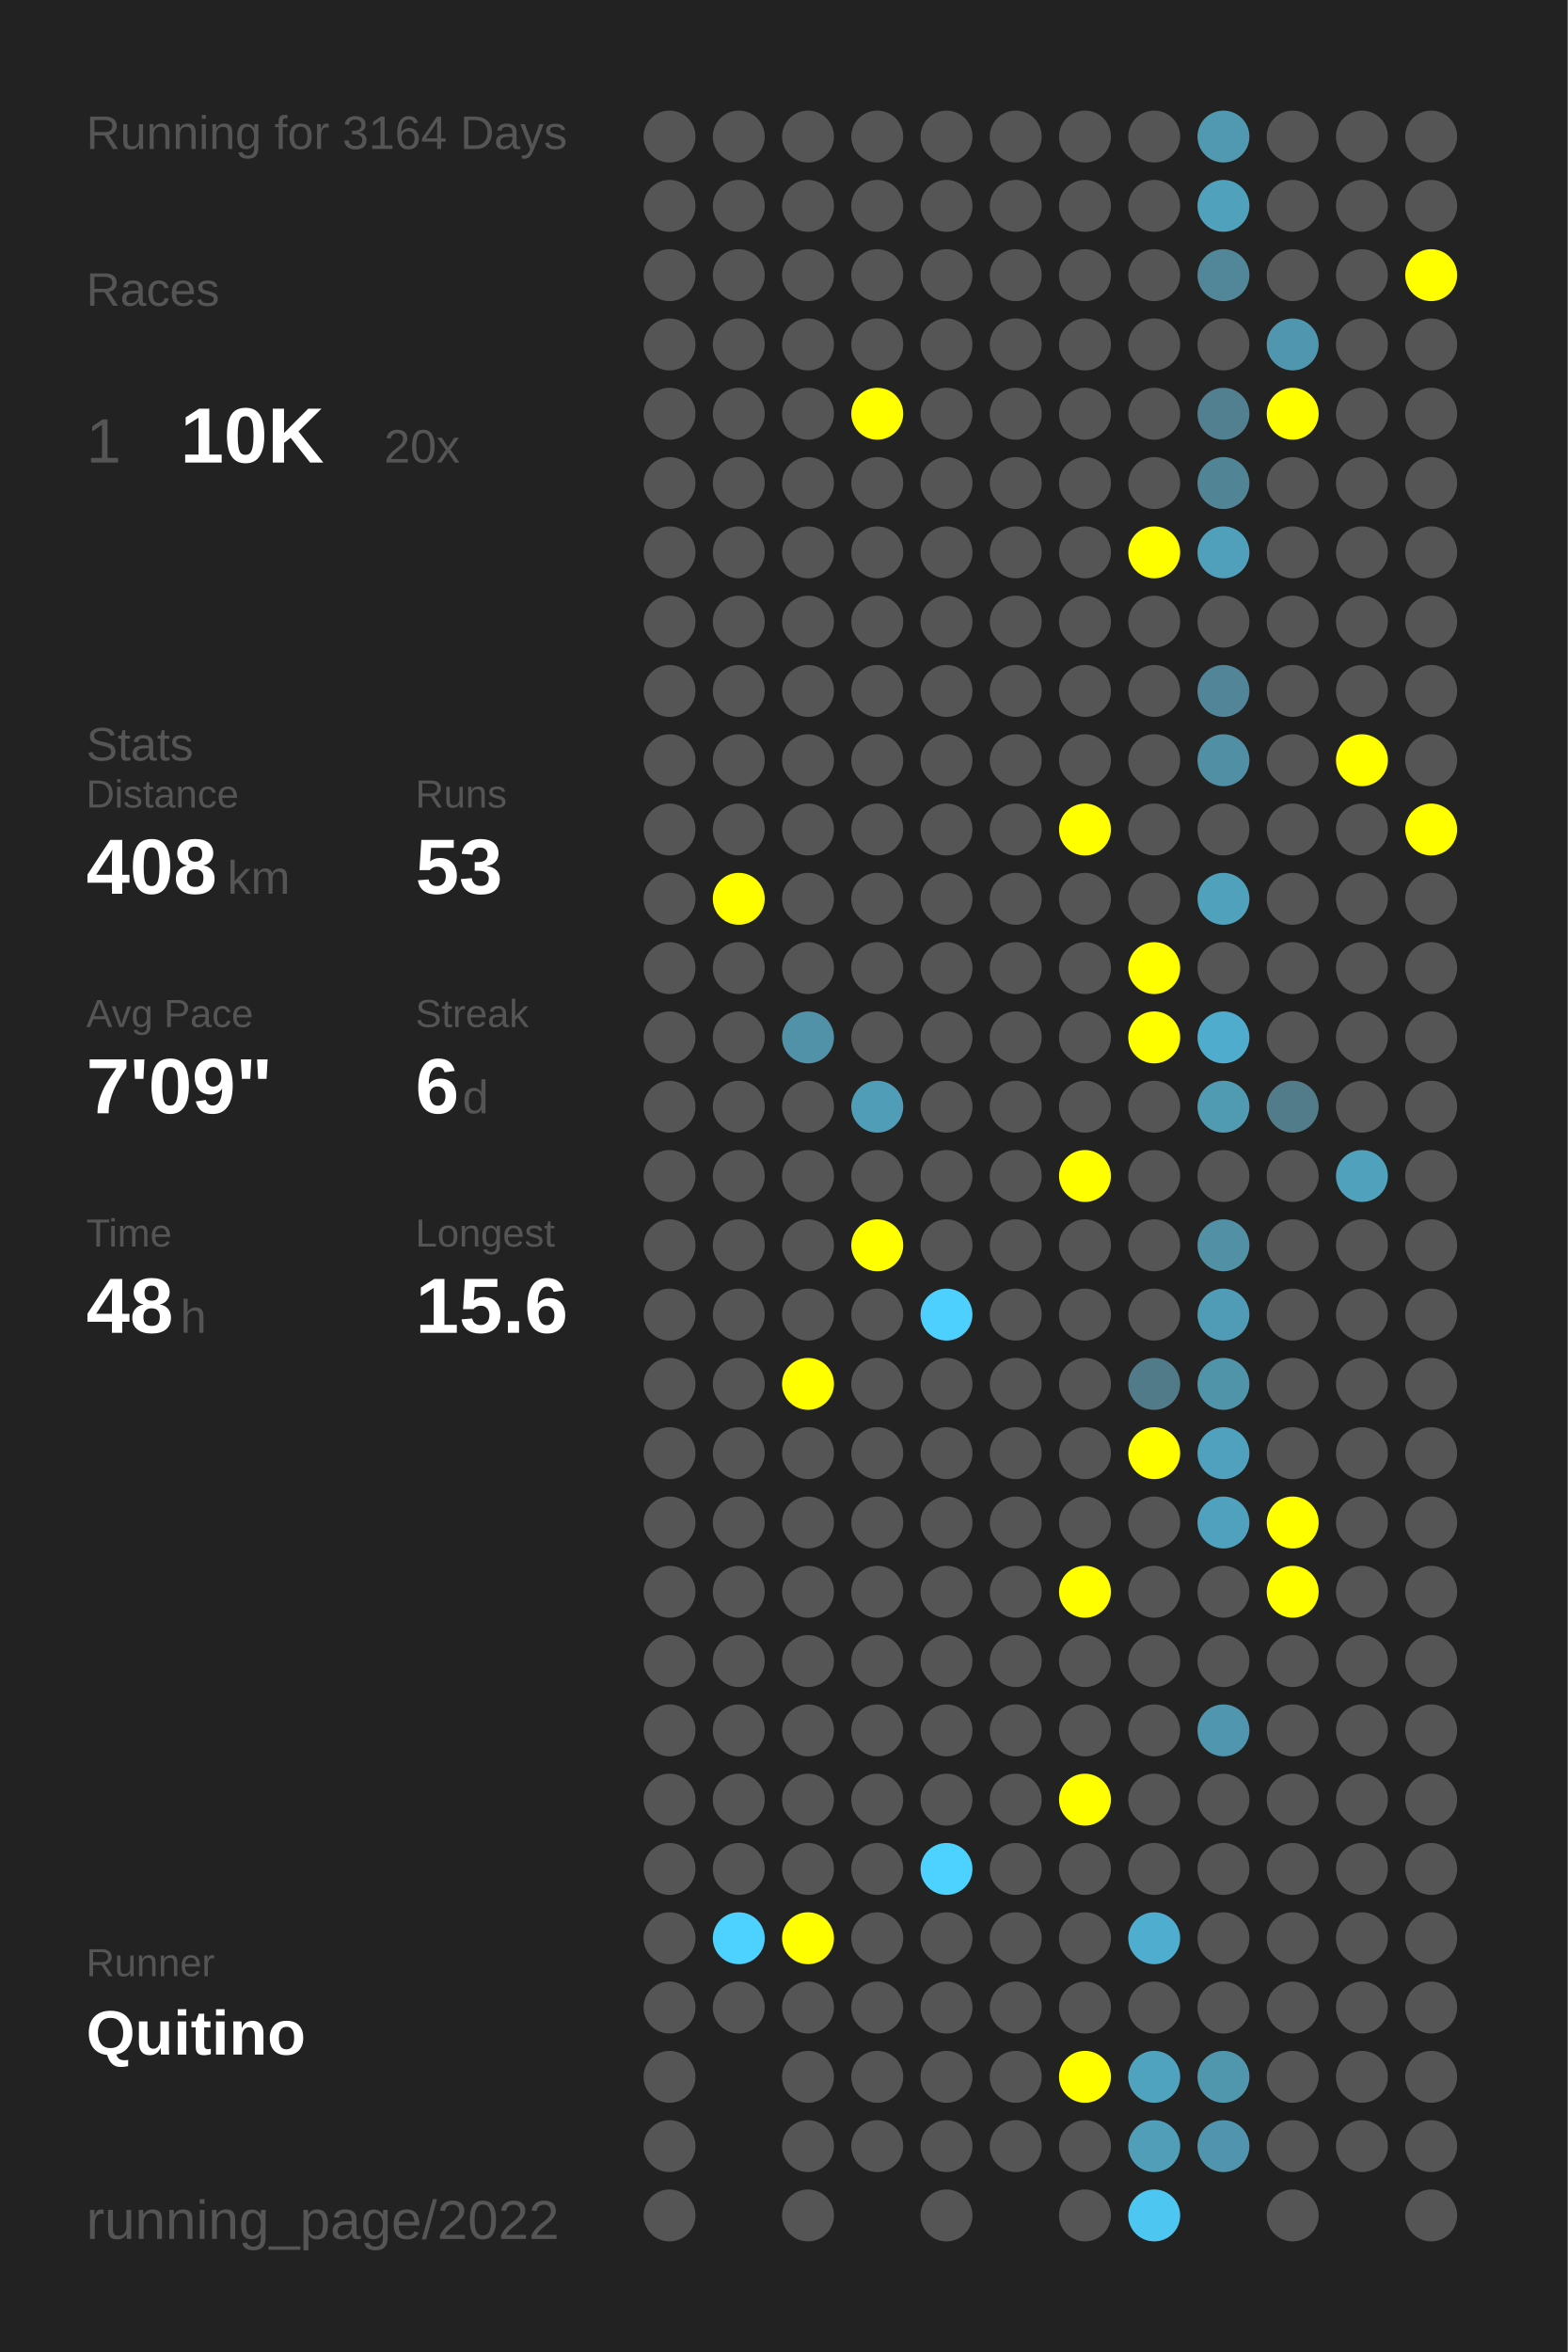
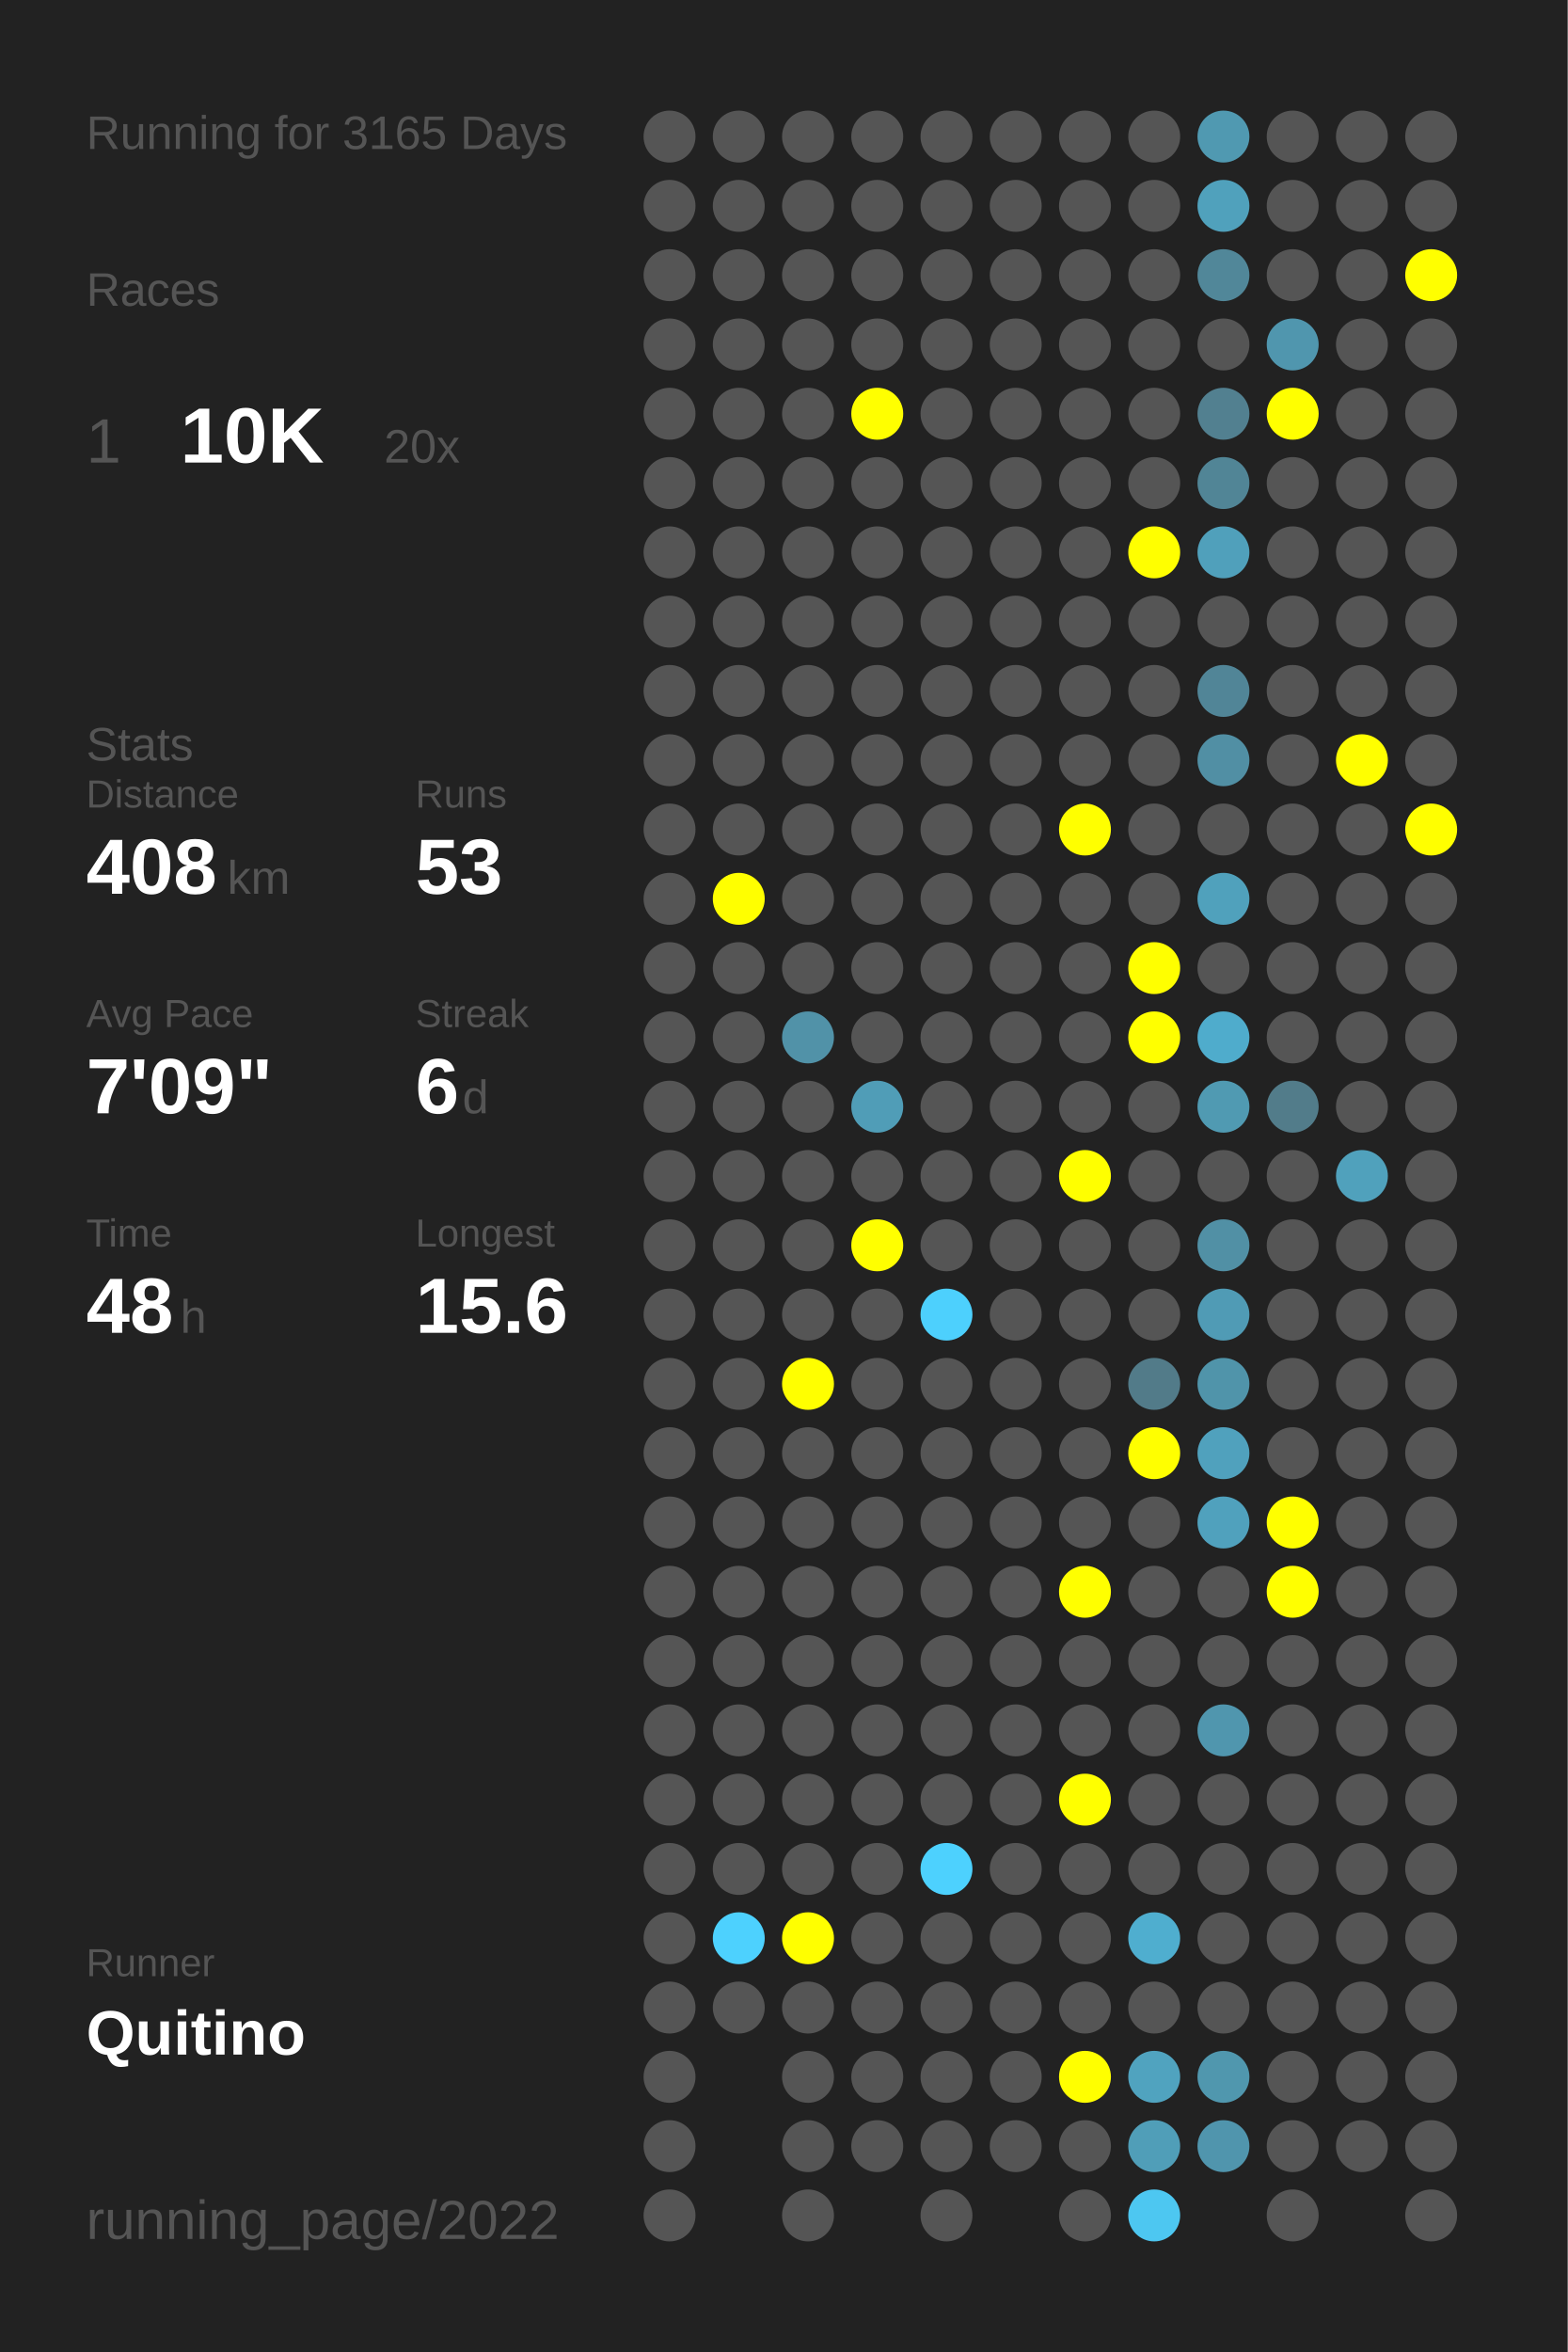
<svg xmlns="http://www.w3.org/2000/svg" baseProfile="full" height="300mm" version="1.1" viewBox="0,0,200,300" width="200mm">
  <defs />
  <rect fill="#222222" height="300" width="200" x="0" y="0" />
-   <text fill="#555555" style="font-size:6px; font-family:Arial;" x="11" y="19">Running for 3164 Days</text>
+   <text fill="#555555" style="font-size:6px; font-family:Arial;" x="11" y="19">Running for 3165 Days</text>
  <text fill="#555555" style="font-size:6px; font-family:Arial;" x="11" y="39">Races</text>
  <text fill="#555555" style="font-size:8px; font-family:Arial;" x="11" y="59">1</text>
  <text fill="#FFFFFF" style="font-size:10px; font-family:Arial; font-weight:bold;" x="23" y="59">10K</text>
  <text fill="#555555" style="font-size:6px; font-family:Arial;" x="49" y="59">20x</text>
  <text fill="#555555" style="font-size:6px; font-family:Arial;" x="11" y="97">Stats</text>
  <text fill="#555555" style="font-size:5px; font-family:Arial;" x="11" y="103">Distance</text>
  <text fill="#FFFFFF" style="font-size:10px; font-family:Arial; font-weight:bold;" x="11" y="114">408</text>
  <text fill="#555555" style="font-size:6px; font-family:Arial;" x="29" y="114">km</text>
  <text fill="#555555" style="font-size:5px; font-family:Arial;" x="53" y="103">Runs</text>
  <text fill="#FFFFFF" style="font-size:10px; font-family:Arial; font-weight:bold;" x="53" y="114">53</text>
  <text fill="#555555" style="font-size:5px; font-family:Arial;" x="11" y="131">Avg Pace</text>
  <text fill="#FFFFFF" style="font-size:10px; font-family:Arial; font-weight:bold;" x="11" y="142">7'09"</text>
  <text fill="#555555" style="font-size:5px; font-family:Arial;" x="53" y="131">Streak</text>
  <text fill="#FFFFFF" style="font-size:10px; font-family:Arial; font-weight:bold;" x="53" y="142">6</text>
  <text fill="#555555" style="font-size:6px; font-family:Arial;" x="59" y="142">d</text>
  <text fill="#555555" style="font-size:5px; font-family:Arial;" x="11" y="159">Time</text>
  <text fill="#FFFFFF" style="font-size:10px; font-family:Arial; font-weight:bold;" x="11" y="170">48</text>
  <text fill="#555555" style="font-size:6px; font-family:Arial;" x="23" y="170">h</text>
  <text fill="#555555" style="font-size:5px; font-family:Arial;" x="53" y="159">Longest</text>
  <text fill="#FFFFFF" style="font-size:10px; font-family:Arial; font-weight:bold;" x="53" y="170">15.6</text>
  <text fill="#555555" style="font-size:5px; font-family:Arial;" x="11" y="252.065">Runner</text>
  <text fill="#FFFFFF" style="font-size:8px; font-family:Arial; font-weight:bold;" x="11" y="262.065">Quitino</text>
  <text fill="#555555" style="font-size:7px; font-family:Arial;" x="11" y="285.581">running_page/2022</text>
  <circle cx="85.417" cy="17.419" fill="#555555" r="3.312" />
  <circle cx="85.417" cy="26.258" fill="#555555" r="3.312" />
  <circle cx="85.417" cy="35.097" fill="#555555" r="3.312" />
  <circle cx="85.417" cy="43.935" fill="#555555" r="3.312" />
  <circle cx="85.417" cy="52.774" fill="#555555" r="3.312" />
  <circle cx="85.417" cy="61.613" fill="#555555" r="3.312" />
  <circle cx="85.417" cy="70.452" fill="#555555" r="3.312" />
  <circle cx="85.417" cy="79.29" fill="#555555" r="3.312" />
  <circle cx="85.417" cy="88.129" fill="#555555" r="3.312" />
  <circle cx="85.417" cy="96.968" fill="#555555" r="3.312" />
  <circle cx="85.417" cy="105.806" fill="#555555" r="3.312" />
  <circle cx="85.417" cy="114.645" fill="#555555" r="3.312" />
  <circle cx="85.417" cy="123.484" fill="#555555" r="3.312" />
  <circle cx="85.417" cy="132.323" fill="#555555" r="3.312" />
  <circle cx="85.417" cy="141.161" fill="#555555" r="3.312" />
  <circle cx="85.417" cy="150" fill="#555555" r="3.312" />
  <circle cx="85.417" cy="158.839" fill="#555555" r="3.312" />
  <circle cx="85.417" cy="167.677" fill="#555555" r="3.312" />
  <circle cx="85.417" cy="176.516" fill="#555555" r="3.312" />
  <circle cx="85.417" cy="185.355" fill="#555555" r="3.312" />
  <circle cx="85.417" cy="194.194" fill="#555555" r="3.312" />
  <circle cx="85.417" cy="203.032" fill="#555555" r="3.312" />
  <circle cx="85.417" cy="211.871" fill="#555555" r="3.312" />
  <circle cx="85.417" cy="220.71" fill="#555555" r="3.312" />
  <circle cx="85.417" cy="229.548" fill="#555555" r="3.312" />
  <circle cx="85.417" cy="238.387" fill="#555555" r="3.312" />
  <circle cx="85.417" cy="247.226" fill="#555555" r="3.312" />
  <circle cx="85.417" cy="256.065" fill="#555555" r="3.312" />
  <circle cx="85.417" cy="264.903" fill="#555555" r="3.312" />
  <circle cx="85.417" cy="273.742" fill="#555555" r="3.312" />
  <circle cx="85.417" cy="282.581" fill="#555555" r="3.312" />
  <circle cx="94.25" cy="17.419" fill="#555555" r="3.312" />
  <circle cx="94.25" cy="26.258" fill="#555555" r="3.312" />
  <circle cx="94.25" cy="35.097" fill="#555555" r="3.312" />
  <circle cx="94.25" cy="43.935" fill="#555555" r="3.312" />
  <circle cx="94.25" cy="52.774" fill="#555555" r="3.312" />
  <circle cx="94.25" cy="61.613" fill="#555555" r="3.312" />
  <circle cx="94.25" cy="70.452" fill="#555555" r="3.312" />
  <circle cx="94.25" cy="79.29" fill="#555555" r="3.312" />
  <circle cx="94.25" cy="88.129" fill="#555555" r="3.312" />
  <circle cx="94.25" cy="96.968" fill="#555555" r="3.312" />
  <circle cx="94.25" cy="105.806" fill="#555555" r="3.312" />
  <circle cx="94.25" cy="114.645" fill="#FFFF00" r="3.312" />
  <circle cx="94.25" cy="123.484" fill="#555555" r="3.312" />
  <circle cx="94.25" cy="132.323" fill="#555555" r="3.312" />
  <circle cx="94.25" cy="141.161" fill="#555555" r="3.312" />
  <circle cx="94.25" cy="150" fill="#555555" r="3.312" />
  <circle cx="94.25" cy="158.839" fill="#555555" r="3.312" />
  <circle cx="94.25" cy="167.677" fill="#555555" r="3.312" />
  <circle cx="94.25" cy="176.516" fill="#555555" r="3.312" />
  <circle cx="94.25" cy="185.355" fill="#555555" r="3.312" />
  <circle cx="94.25" cy="194.194" fill="#555555" r="3.312" />
  <circle cx="94.25" cy="203.032" fill="#555555" r="3.312" />
  <circle cx="94.25" cy="211.871" fill="#555555" r="3.312" />
  <circle cx="94.25" cy="220.71" fill="#555555" r="3.312" />
  <circle cx="94.25" cy="229.548" fill="#555555" r="3.312" />
  <circle cx="94.25" cy="238.387" fill="#555555" r="3.312" />
  <circle cx="94.25" cy="247.226" fill="#4dd1fe" r="3.312" />
  <circle cx="94.25" cy="256.065" fill="#555555" r="3.312" />
  <circle cx="103.083" cy="17.419" fill="#555555" r="3.312" />
  <circle cx="103.083" cy="26.258" fill="#555555" r="3.312" />
  <circle cx="103.083" cy="35.097" fill="#555555" r="3.312" />
  <circle cx="103.083" cy="43.935" fill="#555555" r="3.312" />
  <circle cx="103.083" cy="52.774" fill="#555555" r="3.312" />
  <circle cx="103.083" cy="61.613" fill="#555555" r="3.312" />
  <circle cx="103.083" cy="70.452" fill="#555555" r="3.312" />
  <circle cx="103.083" cy="79.29" fill="#555555" r="3.312" />
  <circle cx="103.083" cy="88.129" fill="#555555" r="3.312" />
  <circle cx="103.083" cy="96.968" fill="#555555" r="3.312" />
  <circle cx="103.083" cy="105.806" fill="#555555" r="3.312" />
  <circle cx="103.083" cy="114.645" fill="#555555" r="3.312" />
  <circle cx="103.083" cy="123.484" fill="#555555" r="3.312" />
  <circle cx="103.083" cy="132.323" fill="#5192a8" r="3.312" />
  <circle cx="103.083" cy="141.161" fill="#555555" r="3.312" />
  <circle cx="103.083" cy="150" fill="#555555" r="3.312" />
  <circle cx="103.083" cy="158.839" fill="#555555" r="3.312" />
  <circle cx="103.083" cy="167.677" fill="#555555" r="3.312" />
  <circle cx="103.083" cy="176.516" fill="#FFFF00" r="3.312" />
  <circle cx="103.083" cy="185.355" fill="#555555" r="3.312" />
  <circle cx="103.083" cy="194.194" fill="#555555" r="3.312" />
  <circle cx="103.083" cy="203.032" fill="#555555" r="3.312" />
  <circle cx="103.083" cy="211.871" fill="#555555" r="3.312" />
  <circle cx="103.083" cy="220.71" fill="#555555" r="3.312" />
  <circle cx="103.083" cy="229.548" fill="#555555" r="3.312" />
  <circle cx="103.083" cy="238.387" fill="#555555" r="3.312" />
  <circle cx="103.083" cy="247.226" fill="#FFFF00" r="3.312" />
  <circle cx="103.083" cy="256.065" fill="#555555" r="3.312" />
  <circle cx="103.083" cy="264.903" fill="#555555" r="3.312" />
  <circle cx="103.083" cy="273.742" fill="#555555" r="3.312" />
  <circle cx="103.083" cy="282.581" fill="#555555" r="3.312" />
  <circle cx="111.917" cy="17.419" fill="#555555" r="3.312" />
  <circle cx="111.917" cy="26.258" fill="#555555" r="3.312" />
  <circle cx="111.917" cy="35.097" fill="#555555" r="3.312" />
  <circle cx="111.917" cy="43.935" fill="#555555" r="3.312" />
  <circle cx="111.917" cy="52.774" fill="#FFFF00" r="3.312" />
  <circle cx="111.917" cy="61.613" fill="#555555" r="3.312" />
  <circle cx="111.917" cy="70.452" fill="#555555" r="3.312" />
  <circle cx="111.917" cy="79.29" fill="#555555" r="3.312" />
  <circle cx="111.917" cy="88.129" fill="#555555" r="3.312" />
  <circle cx="111.917" cy="96.968" fill="#555555" r="3.312" />
  <circle cx="111.917" cy="105.806" fill="#555555" r="3.312" />
  <circle cx="111.917" cy="114.645" fill="#555555" r="3.312" />
  <circle cx="111.917" cy="123.484" fill="#555555" r="3.312" />
  <circle cx="111.917" cy="132.323" fill="#555555" r="3.312" />
  <circle cx="111.917" cy="141.161" fill="#509db7" r="3.312" />
  <circle cx="111.917" cy="150" fill="#555555" r="3.312" />
  <circle cx="111.917" cy="158.839" fill="#FFFF00" r="3.312" />
  <circle cx="111.917" cy="167.677" fill="#555555" r="3.312" />
  <circle cx="111.917" cy="176.516" fill="#555555" r="3.312" />
  <circle cx="111.917" cy="185.355" fill="#555555" r="3.312" />
  <circle cx="111.917" cy="194.194" fill="#555555" r="3.312" />
  <circle cx="111.917" cy="203.032" fill="#555555" r="3.312" />
  <circle cx="111.917" cy="211.871" fill="#555555" r="3.312" />
  <circle cx="111.917" cy="220.71" fill="#555555" r="3.312" />
  <circle cx="111.917" cy="229.548" fill="#555555" r="3.312" />
  <circle cx="111.917" cy="238.387" fill="#555555" r="3.312" />
  <circle cx="111.917" cy="247.226" fill="#555555" r="3.312" />
  <circle cx="111.917" cy="256.065" fill="#555555" r="3.312" />
  <circle cx="111.917" cy="264.903" fill="#555555" r="3.312" />
  <circle cx="111.917" cy="273.742" fill="#555555" r="3.312" />
  <circle cx="120.75" cy="17.419" fill="#555555" r="3.312" />
  <circle cx="120.75" cy="26.258" fill="#555555" r="3.312" />
  <circle cx="120.75" cy="35.097" fill="#555555" r="3.312" />
  <circle cx="120.75" cy="43.935" fill="#555555" r="3.312" />
  <circle cx="120.75" cy="52.774" fill="#555555" r="3.312" />
  <circle cx="120.75" cy="61.613" fill="#555555" r="3.312" />
  <circle cx="120.75" cy="70.452" fill="#555555" r="3.312" />
  <circle cx="120.75" cy="79.29" fill="#555555" r="3.312" />
  <circle cx="120.75" cy="88.129" fill="#555555" r="3.312" />
  <circle cx="120.75" cy="96.968" fill="#555555" r="3.312" />
  <circle cx="120.75" cy="105.806" fill="#555555" r="3.312" />
  <circle cx="120.75" cy="114.645" fill="#555555" r="3.312" />
  <circle cx="120.75" cy="123.484" fill="#555555" r="3.312" />
  <circle cx="120.75" cy="132.323" fill="#555555" r="3.312" />
  <circle cx="120.75" cy="141.161" fill="#555555" r="3.312" />
  <circle cx="120.75" cy="150" fill="#555555" r="3.312" />
  <circle cx="120.75" cy="158.839" fill="#555555" r="3.312" />
  <circle cx="120.75" cy="167.677" fill="#4dd0fd" r="3.312" />
  <circle cx="120.75" cy="176.516" fill="#555555" r="3.312" />
  <circle cx="120.75" cy="185.355" fill="#555555" r="3.312" />
  <circle cx="120.75" cy="194.194" fill="#555555" r="3.312" />
  <circle cx="120.75" cy="203.032" fill="#555555" r="3.312" />
  <circle cx="120.75" cy="211.871" fill="#555555" r="3.312" />
  <circle cx="120.75" cy="220.71" fill="#555555" r="3.312" />
  <circle cx="120.75" cy="229.548" fill="#555555" r="3.312" />
  <circle cx="120.75" cy="238.387" fill="#4dd1fe" r="3.312" />
  <circle cx="120.75" cy="247.226" fill="#555555" r="3.312" />
  <circle cx="120.75" cy="256.065" fill="#555555" r="3.312" />
  <circle cx="120.75" cy="264.903" fill="#555555" r="3.312" />
  <circle cx="120.75" cy="273.742" fill="#555555" r="3.312" />
  <circle cx="120.75" cy="282.581" fill="#555555" r="3.312" />
  <circle cx="129.583" cy="17.419" fill="#555555" r="3.312" />
  <circle cx="129.583" cy="26.258" fill="#555555" r="3.312" />
  <circle cx="129.583" cy="35.097" fill="#555555" r="3.312" />
  <circle cx="129.583" cy="43.935" fill="#555555" r="3.312" />
  <circle cx="129.583" cy="52.774" fill="#555555" r="3.312" />
  <circle cx="129.583" cy="61.613" fill="#555555" r="3.312" />
  <circle cx="129.583" cy="70.452" fill="#555555" r="3.312" />
  <circle cx="129.583" cy="79.29" fill="#555555" r="3.312" />
  <circle cx="129.583" cy="88.129" fill="#555555" r="3.312" />
  <circle cx="129.583" cy="96.968" fill="#555555" r="3.312" />
  <circle cx="129.583" cy="105.806" fill="#555555" r="3.312" />
  <circle cx="129.583" cy="114.645" fill="#555555" r="3.312" />
  <circle cx="129.583" cy="123.484" fill="#555555" r="3.312" />
  <circle cx="129.583" cy="132.323" fill="#555555" r="3.312" />
  <circle cx="129.583" cy="141.161" fill="#555555" r="3.312" />
  <circle cx="129.583" cy="150" fill="#555555" r="3.312" />
  <circle cx="129.583" cy="158.839" fill="#555555" r="3.312" />
  <circle cx="129.583" cy="167.677" fill="#555555" r="3.312" />
  <circle cx="129.583" cy="176.516" fill="#555555" r="3.312" />
  <circle cx="129.583" cy="185.355" fill="#555555" r="3.312" />
  <circle cx="129.583" cy="194.194" fill="#555555" r="3.312" />
  <circle cx="129.583" cy="203.032" fill="#555555" r="3.312" />
  <circle cx="129.583" cy="211.871" fill="#555555" r="3.312" />
  <circle cx="129.583" cy="220.71" fill="#555555" r="3.312" />
  <circle cx="129.583" cy="229.548" fill="#555555" r="3.312" />
  <circle cx="129.583" cy="238.387" fill="#555555" r="3.312" />
  <circle cx="129.583" cy="247.226" fill="#555555" r="3.312" />
  <circle cx="129.583" cy="256.065" fill="#555555" r="3.312" />
  <circle cx="129.583" cy="264.903" fill="#555555" r="3.312" />
  <circle cx="129.583" cy="273.742" fill="#555555" r="3.312" />
  <circle cx="138.417" cy="17.419" fill="#555555" r="3.312" />
  <circle cx="138.417" cy="26.258" fill="#555555" r="3.312" />
  <circle cx="138.417" cy="35.097" fill="#555555" r="3.312" />
  <circle cx="138.417" cy="43.935" fill="#555555" r="3.312" />
  <circle cx="138.417" cy="52.774" fill="#555555" r="3.312" />
  <circle cx="138.417" cy="61.613" fill="#555555" r="3.312" />
  <circle cx="138.417" cy="70.452" fill="#555555" r="3.312" />
  <circle cx="138.417" cy="79.29" fill="#555555" r="3.312" />
  <circle cx="138.417" cy="88.129" fill="#555555" r="3.312" />
  <circle cx="138.417" cy="96.968" fill="#555555" r="3.312" />
  <circle cx="138.417" cy="105.806" fill="#FFFF00" r="3.312" />
  <circle cx="138.417" cy="114.645" fill="#555555" r="3.312" />
  <circle cx="138.417" cy="123.484" fill="#555555" r="3.312" />
  <circle cx="138.417" cy="132.323" fill="#555555" r="3.312" />
  <circle cx="138.417" cy="141.161" fill="#555555" r="3.312" />
  <circle cx="138.417" cy="150" fill="#FFFF00" r="3.312" />
  <circle cx="138.417" cy="158.839" fill="#555555" r="3.312" />
  <circle cx="138.417" cy="167.677" fill="#555555" r="3.312" />
  <circle cx="138.417" cy="176.516" fill="#555555" r="3.312" />
  <circle cx="138.417" cy="185.355" fill="#555555" r="3.312" />
  <circle cx="138.417" cy="194.194" fill="#555555" r="3.312" />
  <circle cx="138.417" cy="203.032" fill="#FFFF00" r="3.312" />
  <circle cx="138.417" cy="211.871" fill="#555555" r="3.312" />
  <circle cx="138.417" cy="220.71" fill="#555555" r="3.312" />
  <circle cx="138.417" cy="229.548" fill="#FFFF00" r="3.312" />
  <circle cx="138.417" cy="238.387" fill="#555555" r="3.312" />
  <circle cx="138.417" cy="247.226" fill="#555555" r="3.312" />
  <circle cx="138.417" cy="256.065" fill="#555555" r="3.312" />
  <circle cx="138.417" cy="264.903" fill="#FFFF00" r="3.312" />
  <circle cx="138.417" cy="273.742" fill="#555555" r="3.312" />
  <circle cx="138.417" cy="282.581" fill="#555555" r="3.312" />
  <circle cx="147.25" cy="17.419" fill="#555555" r="3.312" />
  <circle cx="147.25" cy="26.258" fill="#555555" r="3.312" />
  <circle cx="147.25" cy="35.097" fill="#555555" r="3.312" />
  <circle cx="147.25" cy="43.935" fill="#555555" r="3.312" />
  <circle cx="147.25" cy="52.774" fill="#555555" r="3.312" />
  <circle cx="147.25" cy="61.613" fill="#555555" r="3.312" />
  <circle cx="147.25" cy="70.452" fill="#FFFF00" r="3.312" />
  <circle cx="147.25" cy="79.29" fill="#555555" r="3.312" />
  <circle cx="147.25" cy="88.129" fill="#555555" r="3.312" />
  <circle cx="147.25" cy="96.968" fill="#555555" r="3.312" />
  <circle cx="147.25" cy="105.806" fill="#555555" r="3.312" />
  <circle cx="147.25" cy="114.645" fill="#555555" r="3.312" />
  <circle cx="147.25" cy="123.484" fill="#FFFF00" r="3.312" />
  <circle cx="147.25" cy="132.323" fill="#FFFF00" r="3.312" />
  <circle cx="147.25" cy="141.161" fill="#555555" r="3.312" />
  <circle cx="147.25" cy="150" fill="#555555" r="3.312" />
  <circle cx="147.25" cy="158.839" fill="#555555" r="3.312" />
  <circle cx="147.25" cy="167.677" fill="#555555" r="3.312" />
  <circle cx="147.25" cy="176.516" fill="#527b89" r="3.312" />
  <circle cx="147.25" cy="185.355" fill="#FFFF00" r="3.312" />
  <circle cx="147.25" cy="194.194" fill="#555555" r="3.312" />
  <circle cx="147.25" cy="203.032" fill="#555555" r="3.312" />
  <circle cx="147.25" cy="211.871" fill="#555555" r="3.312" />
  <circle cx="147.25" cy="220.71" fill="#555555" r="3.312" />
  <circle cx="147.25" cy="229.548" fill="#555555" r="3.312" />
  <circle cx="147.25" cy="238.387" fill="#555555" r="3.312" />
  <circle cx="147.25" cy="247.226" fill="#4faecf" r="3.312" />
  <circle cx="147.25" cy="256.065" fill="#555555" r="3.312" />
  <circle cx="147.25" cy="264.903" fill="#50a3bf" r="3.312" />
  <circle cx="147.25" cy="273.742" fill="#509eb8" r="3.312" />
  <circle cx="147.25" cy="282.581" fill="#4dc7f1" r="3.312" />
  <circle cx="156.083" cy="17.419" fill="#5099b1" r="3.312" />
  <circle cx="156.083" cy="26.258" fill="#50a1bc" r="3.312" />
  <circle cx="156.083" cy="35.097" fill="#518799" r="3.312" />
  <circle cx="156.083" cy="43.935" fill="#555555" r="3.312" />
  <circle cx="156.083" cy="52.774" fill="#528090" r="3.312" />
  <circle cx="156.083" cy="61.613" fill="#518596" r="3.312" />
  <circle cx="156.083" cy="70.452" fill="#50a0bb" r="3.312" />
  <circle cx="156.083" cy="79.29" fill="#555555" r="3.312" />
  <circle cx="156.083" cy="88.129" fill="#518597" r="3.312" />
  <circle cx="156.083" cy="96.968" fill="#518fa4" r="3.312" />
  <circle cx="156.083" cy="105.806" fill="#555555" r="3.312" />
  <circle cx="156.083" cy="114.645" fill="#50a1bc" r="3.312" />
  <circle cx="156.083" cy="123.484" fill="#555555" r="3.312" />
  <circle cx="156.083" cy="132.323" fill="#4faccc" r="3.312" />
  <circle cx="156.083" cy="141.161" fill="#509ab2" r="3.312" />
  <circle cx="156.083" cy="150" fill="#555555" r="3.312" />
  <circle cx="156.083" cy="158.839" fill="#5190a5" r="3.312" />
  <circle cx="156.083" cy="167.677" fill="#509bb5" r="3.312" />
  <circle cx="156.083" cy="176.516" fill="#5094aa" r="3.312" />
  <circle cx="156.083" cy="185.355" fill="#50a1bd" r="3.312" />
  <circle cx="156.083" cy="194.194" fill="#50a1bd" r="3.312" />
  <circle cx="156.083" cy="203.032" fill="#555555" r="3.312" />
  <circle cx="156.083" cy="211.871" fill="#555555" r="3.312" />
  <circle cx="156.083" cy="220.71" fill="#5096ae" r="3.312" />
  <circle cx="156.083" cy="229.548" fill="#555555" r="3.312" />
  <circle cx="156.083" cy="238.387" fill="#555555" r="3.312" />
  <circle cx="156.083" cy="247.226" fill="#555555" r="3.312" />
  <circle cx="156.083" cy="256.065" fill="#555555" r="3.312" />
  <circle cx="156.083" cy="264.903" fill="#5097ae" r="3.312" />
  <circle cx="156.083" cy="273.742" fill="#5095ad" r="3.312" />
  <circle cx="164.917" cy="17.419" fill="#555555" r="3.312" />
  <circle cx="164.917" cy="26.258" fill="#555555" r="3.312" />
  <circle cx="164.917" cy="35.097" fill="#555555" r="3.312" />
  <circle cx="164.917" cy="43.935" fill="#5096ae" r="3.312" />
  <circle cx="164.917" cy="52.774" fill="#FFFF00" r="3.312" />
  <circle cx="164.917" cy="61.613" fill="#555555" r="3.312" />
  <circle cx="164.917" cy="70.452" fill="#555555" r="3.312" />
  <circle cx="164.917" cy="79.29" fill="#555555" r="3.312" />
  <circle cx="164.917" cy="88.129" fill="#555555" r="3.312" />
  <circle cx="164.917" cy="96.968" fill="#555555" r="3.312" />
  <circle cx="164.917" cy="105.806" fill="#555555" r="3.312" />
  <circle cx="164.917" cy="114.645" fill="#555555" r="3.312" />
  <circle cx="164.917" cy="123.484" fill="#555555" r="3.312" />
  <circle cx="164.917" cy="132.323" fill="#555555" r="3.312" />
  <circle cx="164.917" cy="141.161" fill="#527c8a" r="3.312" />
  <circle cx="164.917" cy="150" fill="#555555" r="3.312" />
  <circle cx="164.917" cy="158.839" fill="#555555" r="3.312" />
  <circle cx="164.917" cy="167.677" fill="#555555" r="3.312" />
  <circle cx="164.917" cy="176.516" fill="#555555" r="3.312" />
  <circle cx="164.917" cy="185.355" fill="#555555" r="3.312" />
  <circle cx="164.917" cy="194.194" fill="#FFFF00" r="3.312" />
  <circle cx="164.917" cy="203.032" fill="#FFFF00" r="3.312" />
  <circle cx="164.917" cy="211.871" fill="#555555" r="3.312" />
  <circle cx="164.917" cy="220.71" fill="#555555" r="3.312" />
  <circle cx="164.917" cy="229.548" fill="#555555" r="3.312" />
  <circle cx="164.917" cy="238.387" fill="#555555" r="3.312" />
  <circle cx="164.917" cy="247.226" fill="#555555" r="3.312" />
  <circle cx="164.917" cy="256.065" fill="#555555" r="3.312" />
  <circle cx="164.917" cy="264.903" fill="#555555" r="3.312" />
  <circle cx="164.917" cy="273.742" fill="#555555" r="3.312" />
  <circle cx="164.917" cy="282.581" fill="#555555" r="3.312" />
  <circle cx="173.75" cy="17.419" fill="#555555" r="3.312" />
  <circle cx="173.75" cy="26.258" fill="#555555" r="3.312" />
  <circle cx="173.75" cy="35.097" fill="#555555" r="3.312" />
  <circle cx="173.75" cy="43.935" fill="#555555" r="3.312" />
  <circle cx="173.75" cy="52.774" fill="#555555" r="3.312" />
  <circle cx="173.75" cy="61.613" fill="#555555" r="3.312" />
  <circle cx="173.75" cy="70.452" fill="#555555" r="3.312" />
  <circle cx="173.75" cy="79.29" fill="#555555" r="3.312" />
  <circle cx="173.75" cy="88.129" fill="#555555" r="3.312" />
  <circle cx="173.75" cy="96.968" fill="#FFFF00" r="3.312" />
  <circle cx="173.75" cy="105.806" fill="#555555" r="3.312" />
  <circle cx="173.75" cy="114.645" fill="#555555" r="3.312" />
  <circle cx="173.75" cy="123.484" fill="#555555" r="3.312" />
  <circle cx="173.75" cy="132.323" fill="#555555" r="3.312" />
  <circle cx="173.75" cy="141.161" fill="#555555" r="3.312" />
  <circle cx="173.75" cy="150" fill="#50a1bc" r="3.312" />
  <circle cx="173.75" cy="158.839" fill="#555555" r="3.312" />
  <circle cx="173.75" cy="167.677" fill="#555555" r="3.312" />
  <circle cx="173.75" cy="176.516" fill="#555555" r="3.312" />
  <circle cx="173.75" cy="185.355" fill="#555555" r="3.312" />
  <circle cx="173.75" cy="194.194" fill="#555555" r="3.312" />
  <circle cx="173.75" cy="203.032" fill="#555555" r="3.312" />
  <circle cx="173.75" cy="211.871" fill="#555555" r="3.312" />
  <circle cx="173.75" cy="220.71" fill="#555555" r="3.312" />
  <circle cx="173.75" cy="229.548" fill="#555555" r="3.312" />
  <circle cx="173.75" cy="238.387" fill="#555555" r="3.312" />
  <circle cx="173.75" cy="247.226" fill="#555555" r="3.312" />
  <circle cx="173.75" cy="256.065" fill="#555555" r="3.312" />
  <circle cx="173.75" cy="264.903" fill="#555555" r="3.312" />
  <circle cx="173.75" cy="273.742" fill="#555555" r="3.312" />
  <circle cx="182.583" cy="17.419" fill="#555555" r="3.312" />
  <circle cx="182.583" cy="26.258" fill="#555555" r="3.312" />
  <circle cx="182.583" cy="35.097" fill="#FFFF00" r="3.312" />
  <circle cx="182.583" cy="43.935" fill="#555555" r="3.312" />
  <circle cx="182.583" cy="52.774" fill="#555555" r="3.312" />
  <circle cx="182.583" cy="61.613" fill="#555555" r="3.312" />
  <circle cx="182.583" cy="70.452" fill="#555555" r="3.312" />
  <circle cx="182.583" cy="79.29" fill="#555555" r="3.312" />
  <circle cx="182.583" cy="88.129" fill="#555555" r="3.312" />
  <circle cx="182.583" cy="96.968" fill="#555555" r="3.312" />
  <circle cx="182.583" cy="105.806" fill="#FFFF00" r="3.312" />
  <circle cx="182.583" cy="114.645" fill="#555555" r="3.312" />
  <circle cx="182.583" cy="123.484" fill="#555555" r="3.312" />
  <circle cx="182.583" cy="132.323" fill="#555555" r="3.312" />
  <circle cx="182.583" cy="141.161" fill="#555555" r="3.312" />
  <circle cx="182.583" cy="150" fill="#555555" r="3.312" />
  <circle cx="182.583" cy="158.839" fill="#555555" r="3.312" />
  <circle cx="182.583" cy="167.677" fill="#555555" r="3.312" />
  <circle cx="182.583" cy="176.516" fill="#555555" r="3.312" />
  <circle cx="182.583" cy="185.355" fill="#555555" r="3.312" />
  <circle cx="182.583" cy="194.194" fill="#555555" r="3.312" />
  <circle cx="182.583" cy="203.032" fill="#555555" r="3.312" />
  <circle cx="182.583" cy="211.871" fill="#555555" r="3.312" />
  <circle cx="182.583" cy="220.71" fill="#555555" r="3.312" />
  <circle cx="182.583" cy="229.548" fill="#555555" r="3.312" />
  <circle cx="182.583" cy="238.387" fill="#555555" r="3.312" />
  <circle cx="182.583" cy="247.226" fill="#555555" r="3.312" />
  <circle cx="182.583" cy="256.065" fill="#555555" r="3.312" />
  <circle cx="182.583" cy="264.903" fill="#555555" r="3.312" />
  <circle cx="182.583" cy="273.742" fill="#555555" r="3.312" />
  <circle cx="182.583" cy="282.581" fill="#555555" r="3.312" />
</svg>
